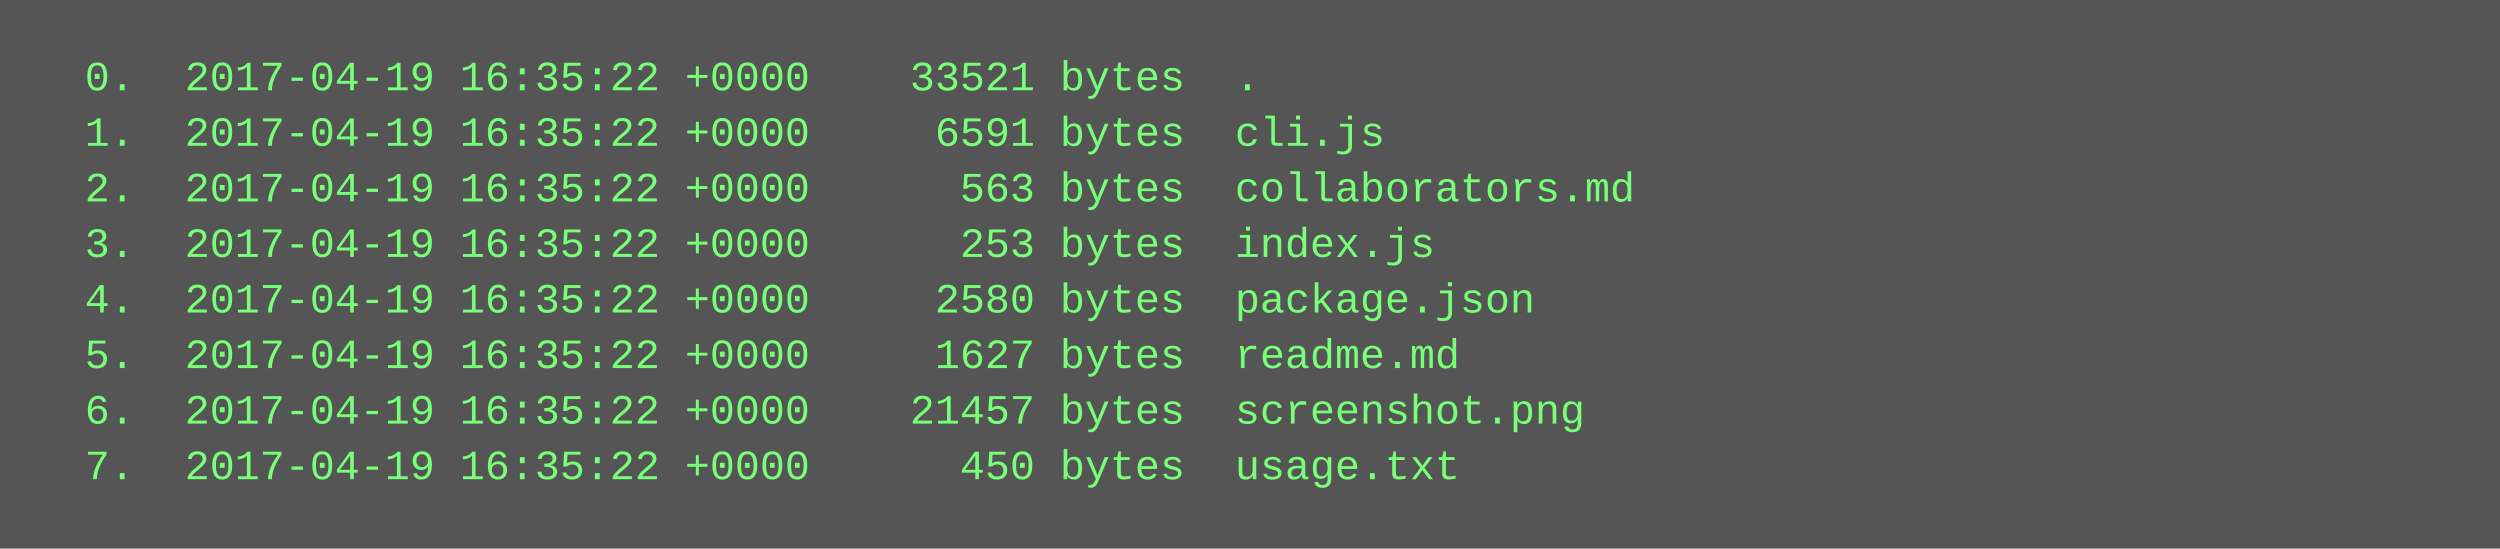
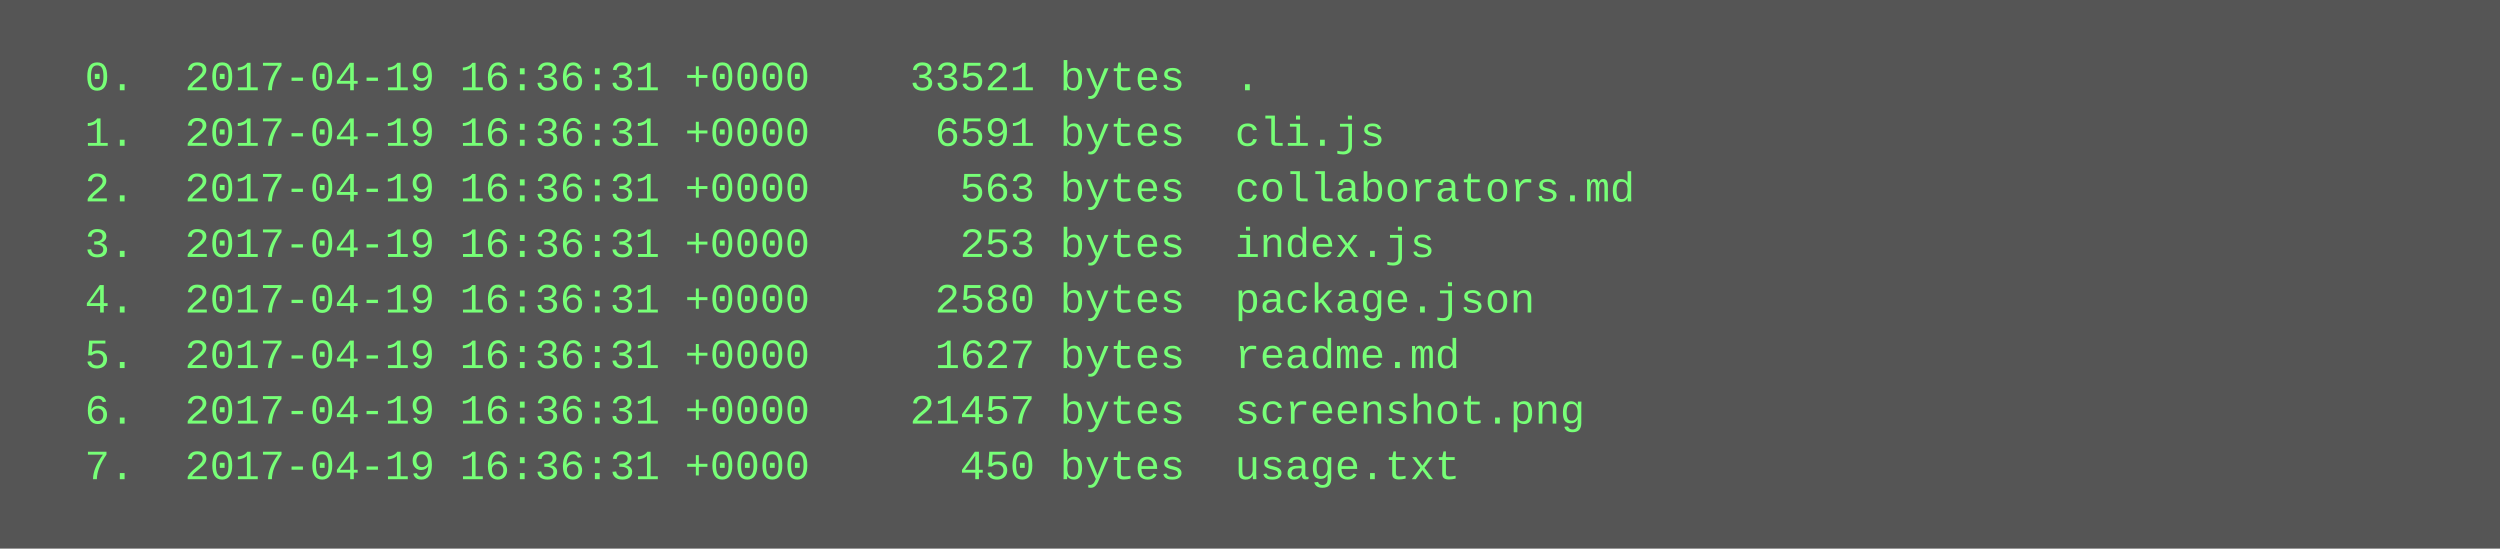
<svg xmlns="http://www.w3.org/2000/svg" height="158" width="720">
  <rect height="158" fill="#555" width="720" />
  <text fill="#7f7" font-family="Courier New" font-size="12" xml:space="preserve">
-     <tspan x="10" y="26">  0.  2017-04-19 16:35:22 +0000    33521 bytes  .</tspan>
-     <tspan x="10" y="42">  1.  2017-04-19 16:35:22 +0000     6591 bytes  cli.js</tspan>
-     <tspan x="10" y="58">  2.  2017-04-19 16:35:22 +0000      563 bytes  collaborators.md</tspan>
-     <tspan x="10" y="74">  3.  2017-04-19 16:35:22 +0000      253 bytes  index.js</tspan>
-     <tspan x="10" y="90">  4.  2017-04-19 16:35:22 +0000     2580 bytes  package.json</tspan>
-     <tspan x="10" y="106">  5.  2017-04-19 16:35:22 +0000     1627 bytes  readme.md</tspan>
-     <tspan x="10" y="122">  6.  2017-04-19 16:35:22 +0000    21457 bytes  screenshot.png</tspan>
-     <tspan x="10" y="138">  7.  2017-04-19 16:35:22 +0000      450 bytes  usage.txt</tspan>
+     <tspan x="10" y="26">  0.  2017-04-19 16:36:31 +0000    33521 bytes  .</tspan>
+     <tspan x="10" y="42">  1.  2017-04-19 16:36:31 +0000     6591 bytes  cli.js</tspan>
+     <tspan x="10" y="58">  2.  2017-04-19 16:36:31 +0000      563 bytes  collaborators.md</tspan>
+     <tspan x="10" y="74">  3.  2017-04-19 16:36:31 +0000      253 bytes  index.js</tspan>
+     <tspan x="10" y="90">  4.  2017-04-19 16:36:31 +0000     2580 bytes  package.json</tspan>
+     <tspan x="10" y="106">  5.  2017-04-19 16:36:31 +0000     1627 bytes  readme.md</tspan>
+     <tspan x="10" y="122">  6.  2017-04-19 16:36:31 +0000    21457 bytes  screenshot.png</tspan>
+     <tspan x="10" y="138">  7.  2017-04-19 16:36:31 +0000      450 bytes  usage.txt</tspan>
  </text>
</svg>
